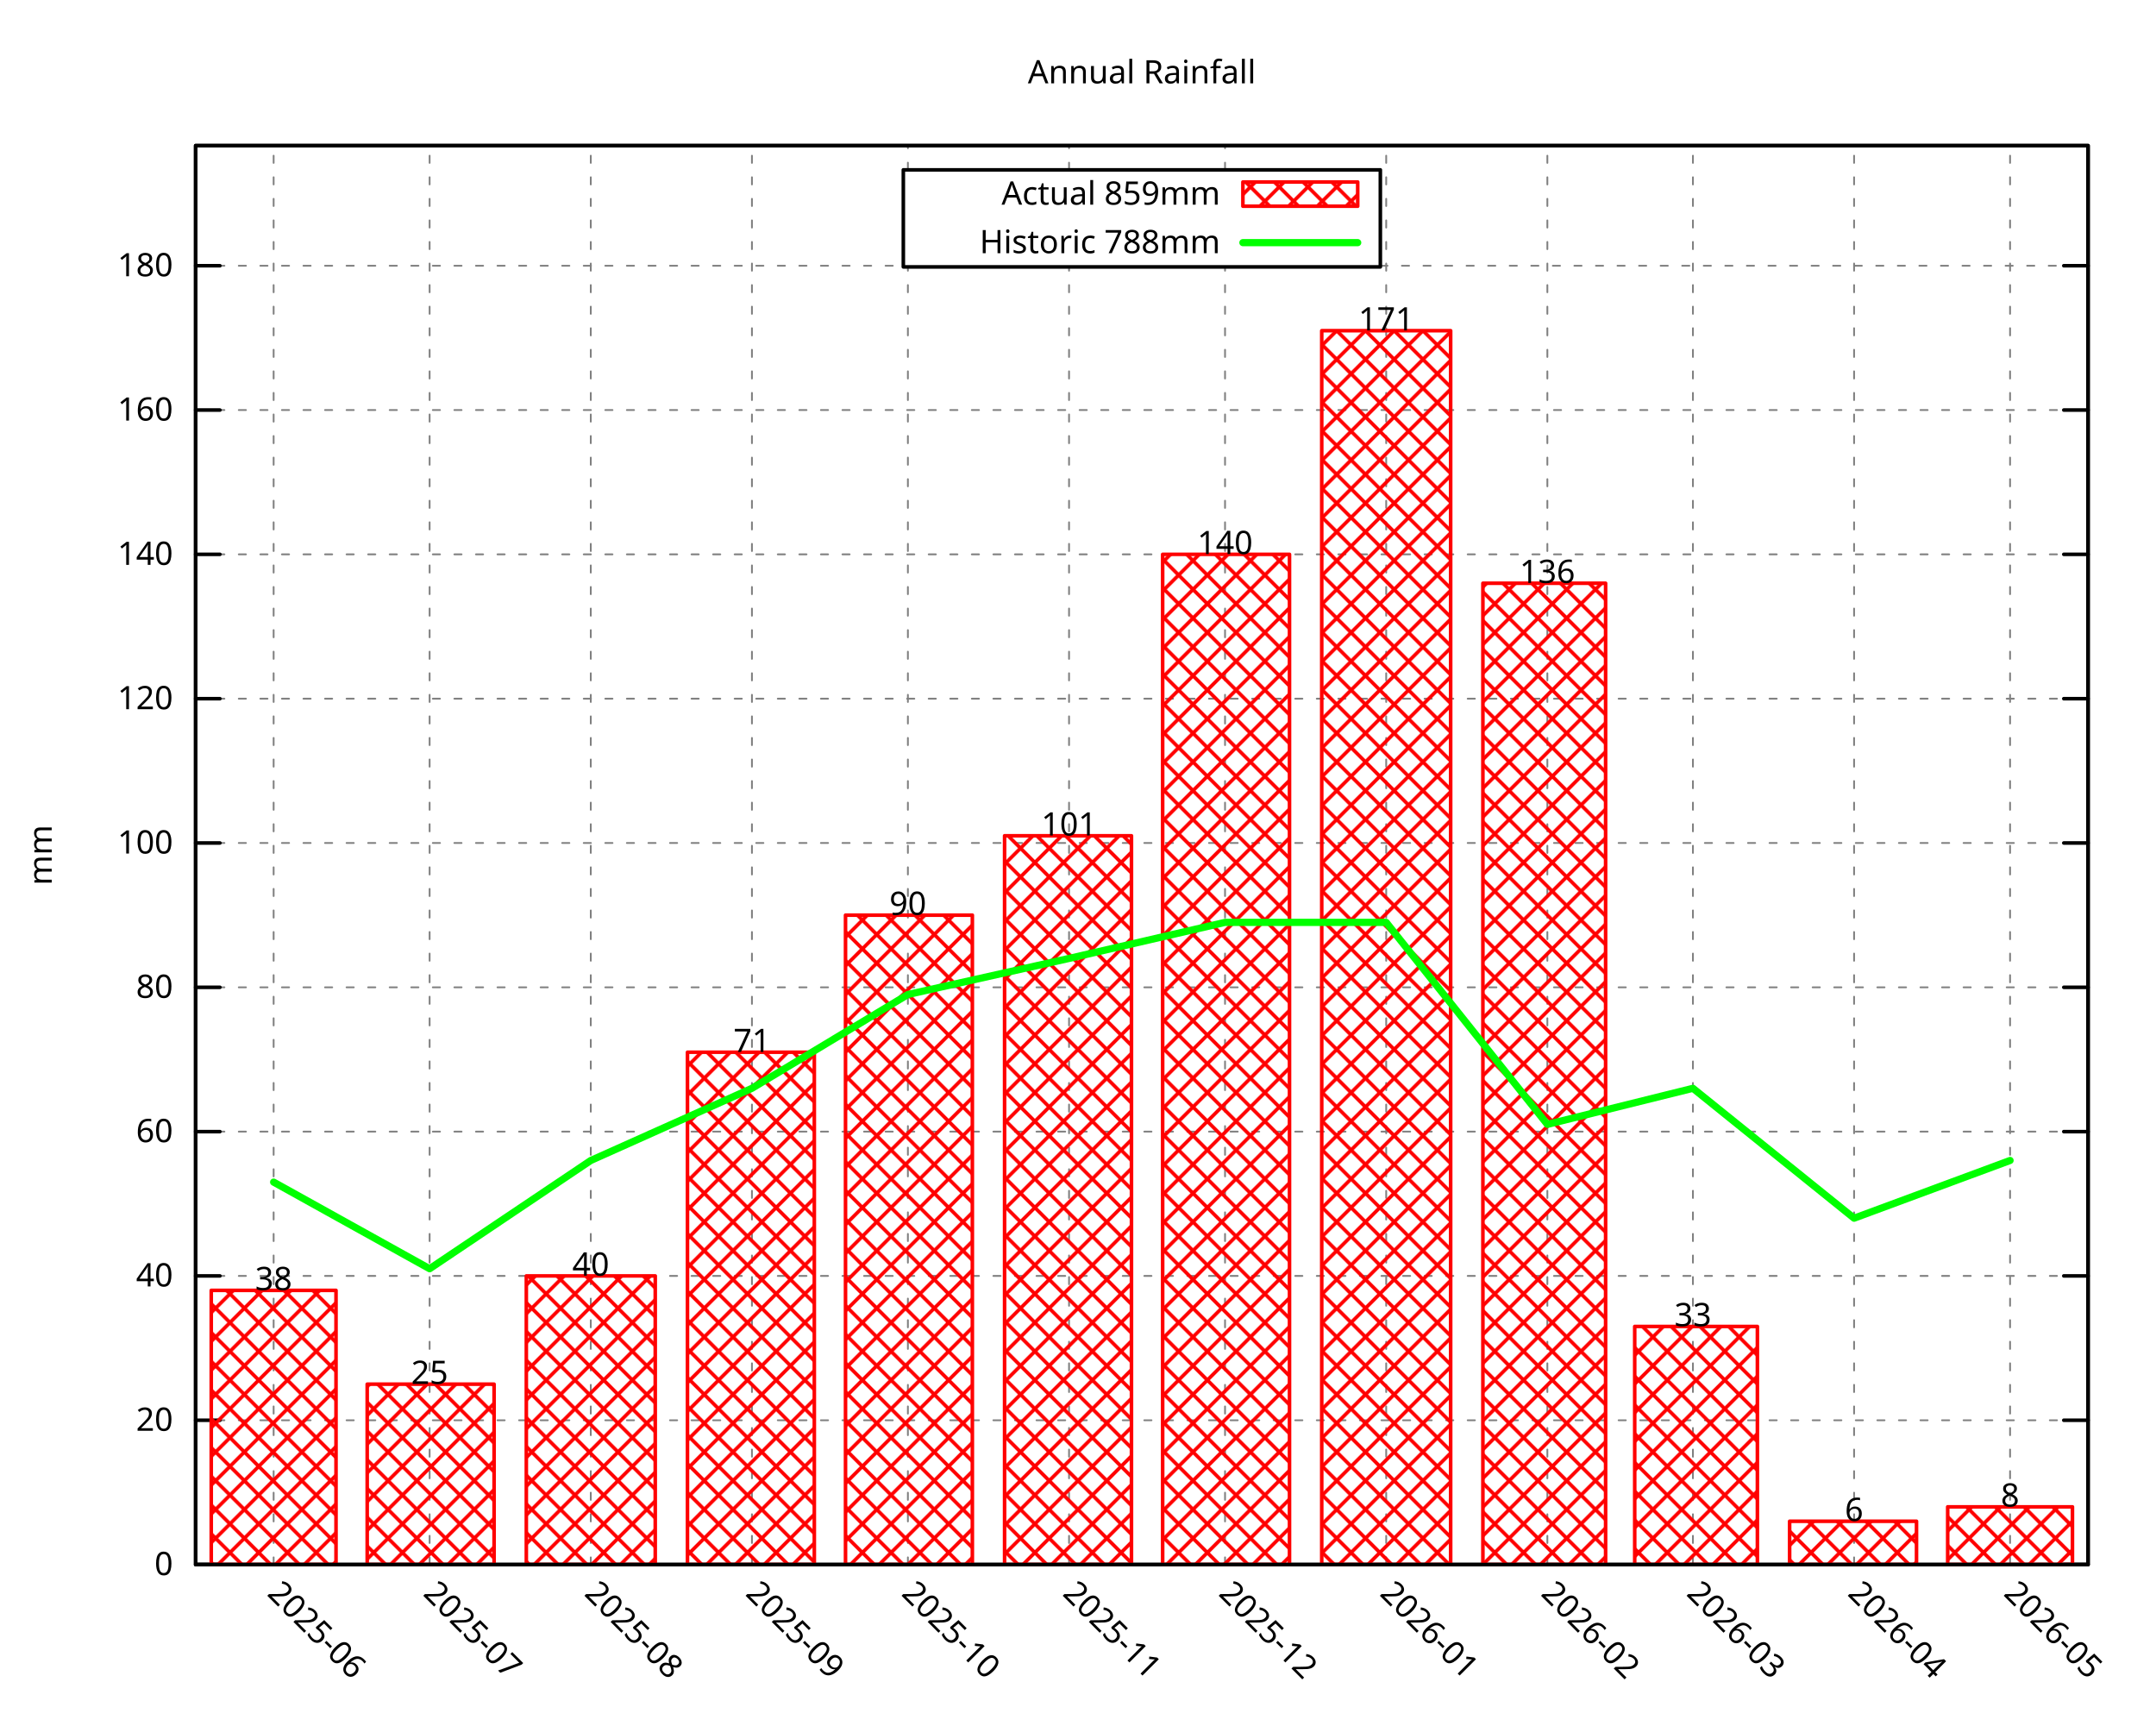
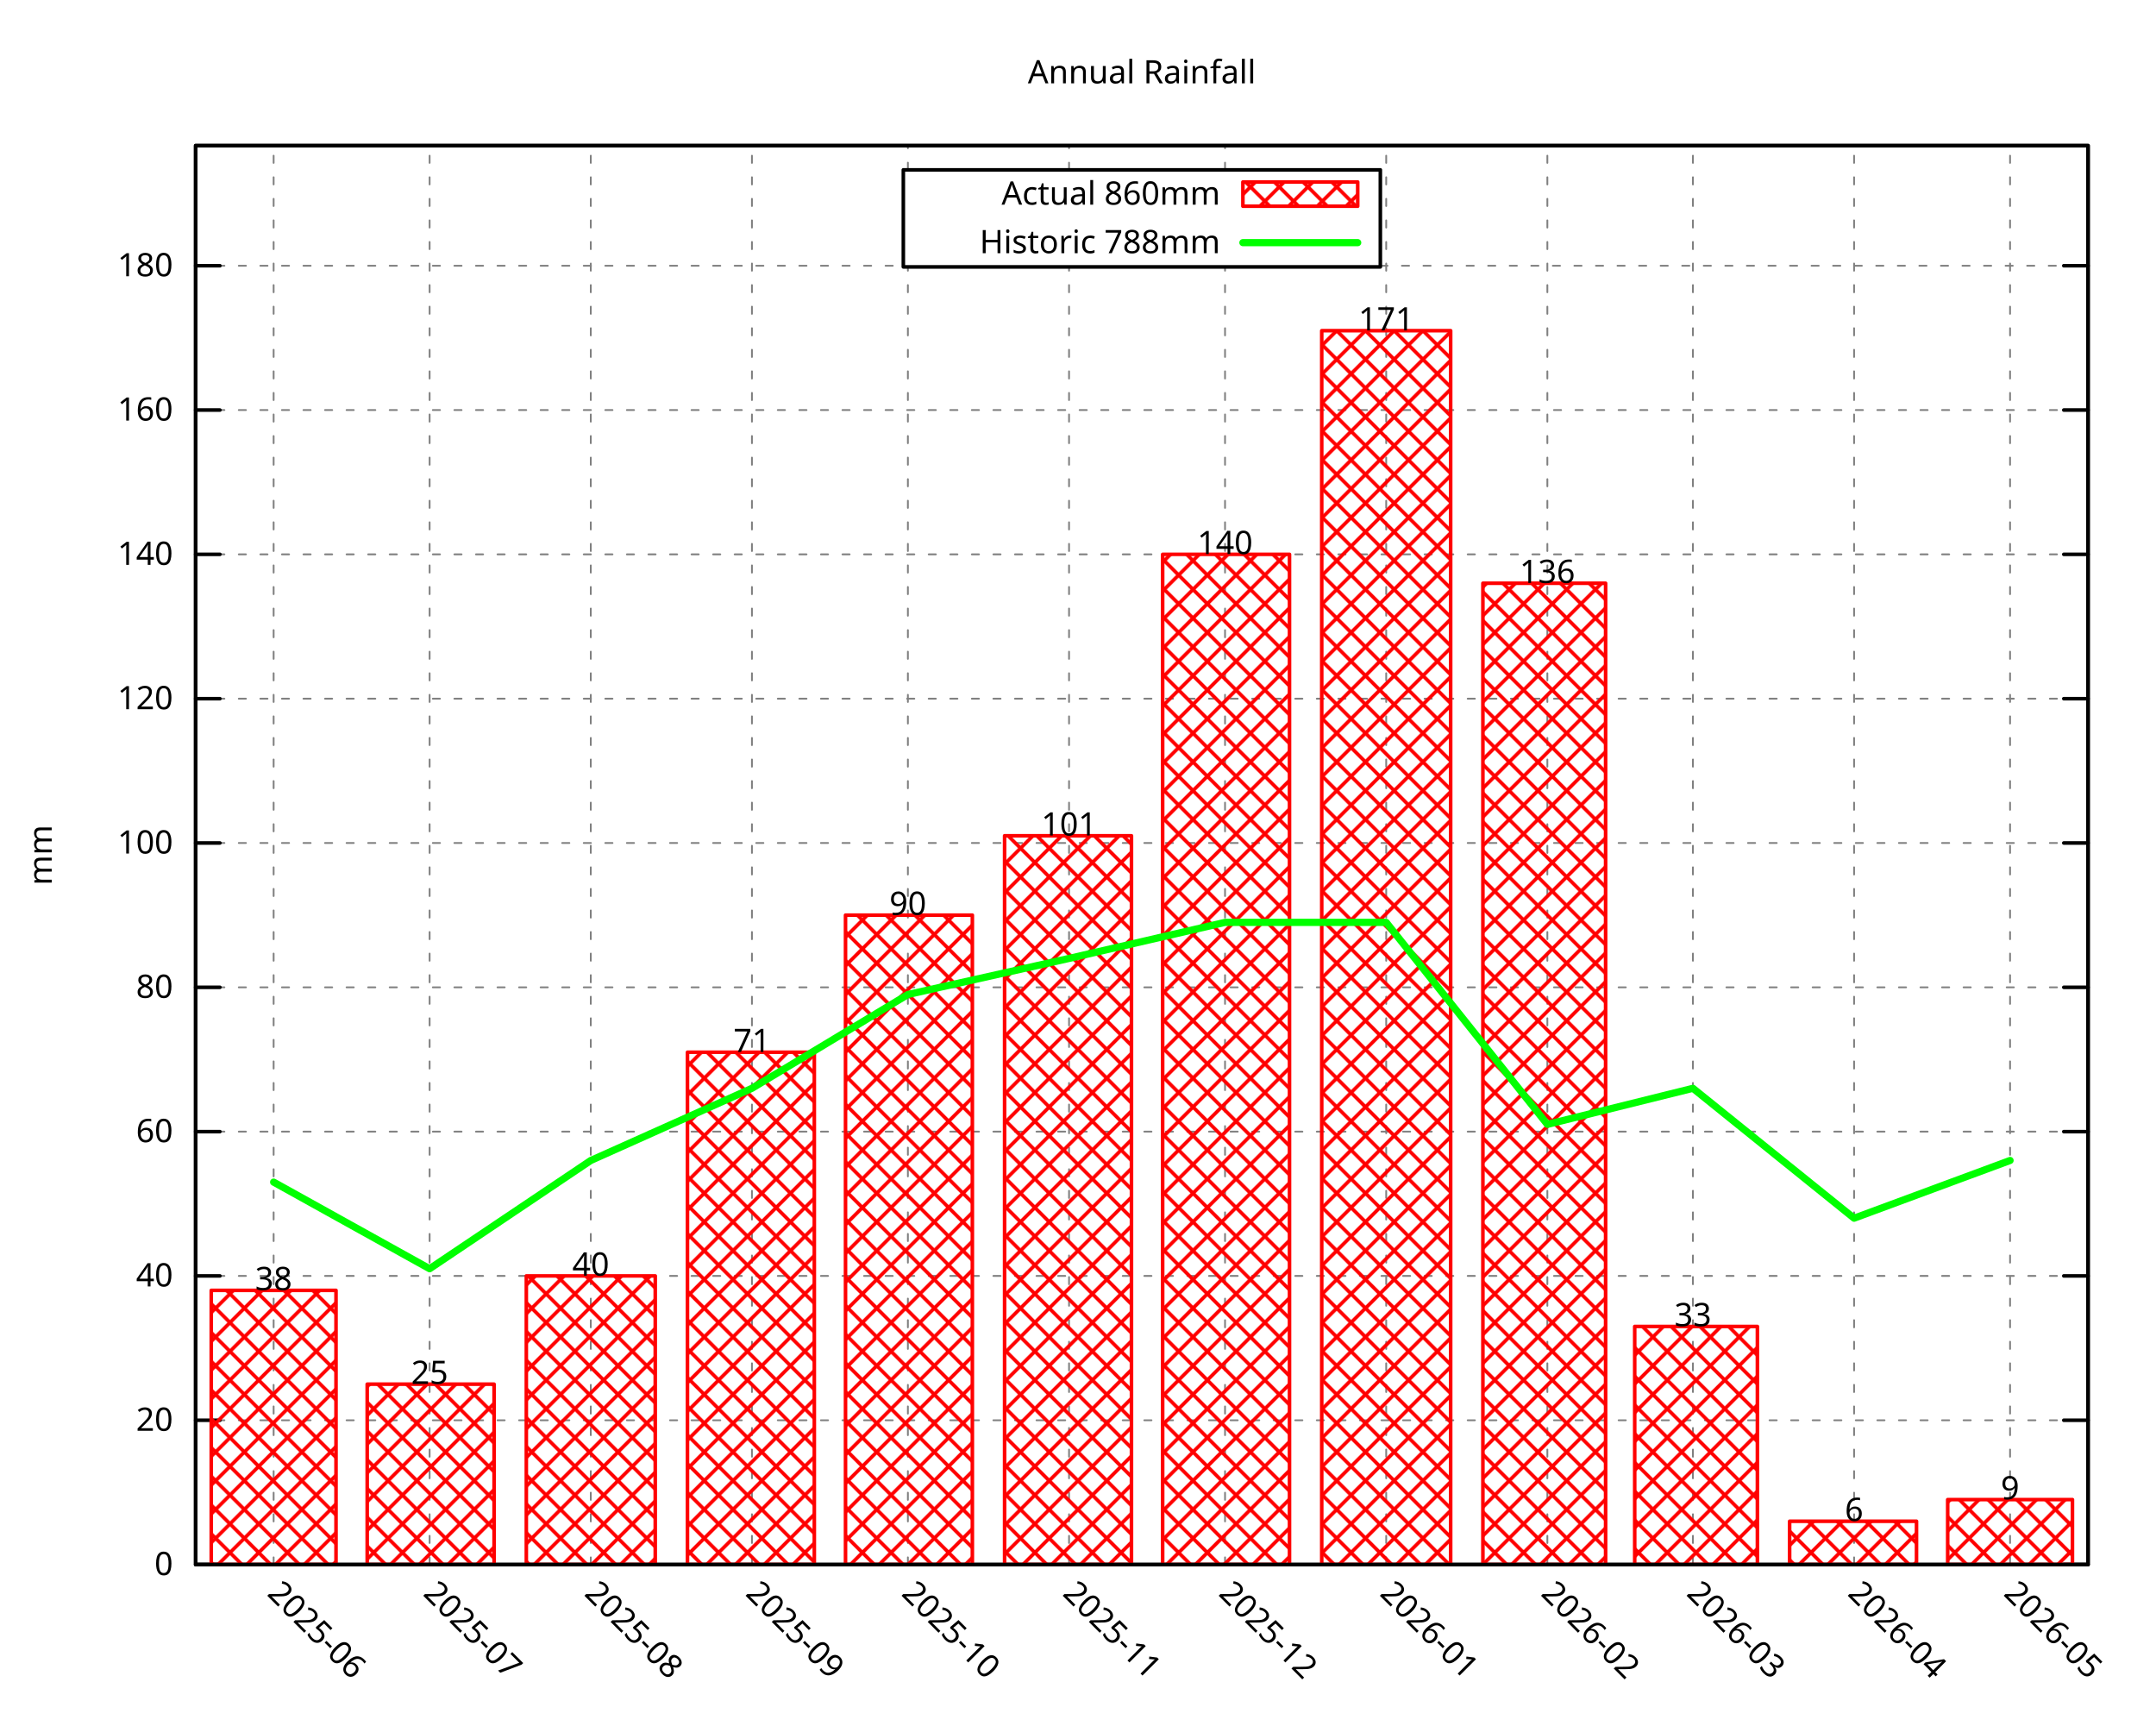
<svg xmlns="http://www.w3.org/2000/svg" xmlns:xlink="http://www.w3.org/1999/xlink" width="600" height="480" viewBox="0 0 600 480">
  <g id="gnuplot_canvas">
    <rect x="0" y="0" width="600" height="480" fill="none" />
    <defs>
      <circle id="gpDot" r="0.5" stroke-width="0.5" stroke="currentColor" />
      <path id="gpPt0" stroke-width="0.296" stroke="currentColor" d="M-1,0 h2 M0,-1 v2" />
      <path id="gpPt1" stroke-width="0.296" stroke="currentColor" d="M-1,-1 L1,1 M1,-1 L-1,1" />
      <path id="gpPt2" stroke-width="0.296" stroke="currentColor" d="M-1,0 L1,0 M0,-1 L0,1 M-1,-1 L1,1 M-1,1 L1,-1" />
      <rect id="gpPt3" stroke-width="0.296" stroke="currentColor" x="-1" y="-1" width="2" height="2" />
      <rect id="gpPt4" stroke-width="0.296" stroke="currentColor" fill="currentColor" x="-1" y="-1" width="2" height="2" />
      <circle id="gpPt5" stroke-width="0.296" stroke="currentColor" cx="0" cy="0" r="1" />
      <use xlink:href="#gpPt5" id="gpPt6" fill="currentColor" stroke="none" />
      <path id="gpPt7" stroke-width="0.296" stroke="currentColor" d="M0,-1.33 L-1.33,0.67 L1.33,0.67 z" />
      <use xlink:href="#gpPt7" id="gpPt8" fill="currentColor" stroke="none" />
      <use xlink:href="#gpPt7" id="gpPt9" stroke="currentColor" transform="rotate(180)" />
      <use xlink:href="#gpPt9" id="gpPt10" fill="currentColor" stroke="none" />
      <use xlink:href="#gpPt3" id="gpPt11" stroke="currentColor" transform="rotate(45)" />
      <use xlink:href="#gpPt11" id="gpPt12" fill="currentColor" stroke="none" />
      <path id="gpPt13" stroke-width="0.296" stroke="currentColor" d="M0,1.330 L1.265,0.411 L0.782,-1.067 L-0.782,-1.076 L-1.265,0.411 z" />
      <use xlink:href="#gpPt13" id="gpPt14" fill="currentColor" stroke="none" />
      <filter id="textbox" filterUnits="objectBoundingBox" x="0" y="0" height="1" width="1">
        <feFlood flood-color="white" flood-opacity="1" result="bgnd" />
        <feComposite in="SourceGraphic" in2="bgnd" operator="atop" />
      </filter>
      <filter id="greybox" filterUnits="objectBoundingBox" x="0" y="0" height="1" width="1">
        <feFlood flood-color="lightgrey" flood-opacity="1" result="grey" />
        <feComposite in="SourceGraphic" in2="grey" operator="atop" />
      </filter>
    </defs>
    <g fill="none" color="white" stroke="currentColor" stroke-width="1.00" stroke-linecap="round" stroke-linejoin="round">
</g>
    <g fill="none" color="black" stroke="currentColor" stroke-width="1.00" stroke-linecap="round" stroke-linejoin="round">
</g>
    <g fill="none" color="black" stroke="black" stroke-width="0.50" stroke-linecap="round" stroke-linejoin="round">
</g>
    <g fill="none" color="gray" stroke="currentColor" stroke-width="0.50" stroke-linecap="round" stroke-linejoin="round">
      <path stroke="gray" stroke-dasharray="2,4" class="gridline" d="M54.45,435.32 L581.09,435.32  " />
    </g>
    <g fill="none" color="gray" stroke="gray" stroke-width="1.00" stroke-linecap="round" stroke-linejoin="round">
</g>
    <g fill="none" color="black" stroke="currentColor" stroke-width="1.00" stroke-linecap="round" stroke-linejoin="round">
      <path stroke="black" d="M54.45,435.32 L61.20,435.32 M581.09,435.32 L574.34,435.32  " />
      <g transform="translate(48.15,438.25)" stroke="none" fill="black" font-family="Droid Sans" font-size="9.00" text-anchor="end">
        <text>
          <tspan font-family="Droid Sans"> 0</tspan>
        </text>
      </g>
    </g>
    <g fill="none" color="black" stroke="currentColor" stroke-width="1.00" stroke-linecap="round" stroke-linejoin="round">
</g>
    <g fill="none" color="black" stroke="black" stroke-width="0.50" stroke-linecap="round" stroke-linejoin="round">
</g>
    <g fill="none" color="gray" stroke="currentColor" stroke-width="0.50" stroke-linecap="round" stroke-linejoin="round">
      <path stroke="gray" stroke-dasharray="2,4" class="gridline" d="M54.45,395.17 L581.09,395.17  " />
    </g>
    <g fill="none" color="gray" stroke="gray" stroke-width="1.00" stroke-linecap="round" stroke-linejoin="round">
</g>
    <g fill="none" color="black" stroke="currentColor" stroke-width="1.00" stroke-linecap="round" stroke-linejoin="round">
      <path stroke="black" d="M54.45,395.17 L61.20,395.17 M581.09,395.17 L574.34,395.17  " />
      <g transform="translate(48.15,398.10)" stroke="none" fill="black" font-family="Droid Sans" font-size="9.00" text-anchor="end">
        <text>
          <tspan font-family="Droid Sans"> 20</tspan>
        </text>
      </g>
    </g>
    <g fill="none" color="black" stroke="currentColor" stroke-width="1.00" stroke-linecap="round" stroke-linejoin="round">
</g>
    <g fill="none" color="black" stroke="black" stroke-width="0.50" stroke-linecap="round" stroke-linejoin="round">
</g>
    <g fill="none" color="gray" stroke="currentColor" stroke-width="0.50" stroke-linecap="round" stroke-linejoin="round">
      <path stroke="gray" stroke-dasharray="2,4" class="gridline" d="M54.45,355.01 L581.09,355.01  " />
    </g>
    <g fill="none" color="gray" stroke="gray" stroke-width="1.00" stroke-linecap="round" stroke-linejoin="round">
</g>
    <g fill="none" color="black" stroke="currentColor" stroke-width="1.00" stroke-linecap="round" stroke-linejoin="round">
      <path stroke="black" d="M54.45,355.01 L61.20,355.01 M581.09,355.01 L574.34,355.01  " />
      <g transform="translate(48.15,357.94)" stroke="none" fill="black" font-family="Droid Sans" font-size="9.00" text-anchor="end">
        <text>
          <tspan font-family="Droid Sans"> 40</tspan>
        </text>
      </g>
    </g>
    <g fill="none" color="black" stroke="currentColor" stroke-width="1.00" stroke-linecap="round" stroke-linejoin="round">
</g>
    <g fill="none" color="black" stroke="black" stroke-width="0.50" stroke-linecap="round" stroke-linejoin="round">
</g>
    <g fill="none" color="gray" stroke="currentColor" stroke-width="0.50" stroke-linecap="round" stroke-linejoin="round">
      <path stroke="gray" stroke-dasharray="2,4" class="gridline" d="M54.45,314.86 L581.09,314.86  " />
    </g>
    <g fill="none" color="gray" stroke="gray" stroke-width="1.00" stroke-linecap="round" stroke-linejoin="round">
</g>
    <g fill="none" color="black" stroke="currentColor" stroke-width="1.00" stroke-linecap="round" stroke-linejoin="round">
      <path stroke="black" d="M54.45,314.86 L61.20,314.86 M581.09,314.86 L574.34,314.86  " />
      <g transform="translate(48.15,317.79)" stroke="none" fill="black" font-family="Droid Sans" font-size="9.00" text-anchor="end">
        <text>
          <tspan font-family="Droid Sans"> 60</tspan>
        </text>
      </g>
    </g>
    <g fill="none" color="black" stroke="currentColor" stroke-width="1.00" stroke-linecap="round" stroke-linejoin="round">
</g>
    <g fill="none" color="black" stroke="black" stroke-width="0.50" stroke-linecap="round" stroke-linejoin="round">
</g>
    <g fill="none" color="gray" stroke="currentColor" stroke-width="0.50" stroke-linecap="round" stroke-linejoin="round">
      <path stroke="gray" stroke-dasharray="2,4" class="gridline" d="M54.45,274.71 L581.09,274.71  " />
    </g>
    <g fill="none" color="gray" stroke="gray" stroke-width="1.00" stroke-linecap="round" stroke-linejoin="round">
</g>
    <g fill="none" color="black" stroke="currentColor" stroke-width="1.00" stroke-linecap="round" stroke-linejoin="round">
      <path stroke="black" d="M54.45,274.71 L61.20,274.71 M581.09,274.71 L574.34,274.71  " />
      <g transform="translate(48.15,277.64)" stroke="none" fill="black" font-family="Droid Sans" font-size="9.00" text-anchor="end">
        <text>
          <tspan font-family="Droid Sans"> 80</tspan>
        </text>
      </g>
    </g>
    <g fill="none" color="black" stroke="currentColor" stroke-width="1.00" stroke-linecap="round" stroke-linejoin="round">
</g>
    <g fill="none" color="black" stroke="black" stroke-width="0.50" stroke-linecap="round" stroke-linejoin="round">
</g>
    <g fill="none" color="gray" stroke="currentColor" stroke-width="0.50" stroke-linecap="round" stroke-linejoin="round">
      <path stroke="gray" stroke-dasharray="2,4" class="gridline" d="M54.45,234.55 L581.09,234.55  " />
    </g>
    <g fill="none" color="gray" stroke="gray" stroke-width="1.00" stroke-linecap="round" stroke-linejoin="round">
</g>
    <g fill="none" color="black" stroke="currentColor" stroke-width="1.00" stroke-linecap="round" stroke-linejoin="round">
      <path stroke="black" d="M54.45,234.55 L61.20,234.55 M581.09,234.55 L574.34,234.55  " />
      <g transform="translate(48.15,237.48)" stroke="none" fill="black" font-family="Droid Sans" font-size="9.00" text-anchor="end">
        <text>
          <tspan font-family="Droid Sans"> 100</tspan>
        </text>
      </g>
    </g>
    <g fill="none" color="black" stroke="currentColor" stroke-width="1.00" stroke-linecap="round" stroke-linejoin="round">
</g>
    <g fill="none" color="black" stroke="black" stroke-width="0.50" stroke-linecap="round" stroke-linejoin="round">
</g>
    <g fill="none" color="gray" stroke="currentColor" stroke-width="0.50" stroke-linecap="round" stroke-linejoin="round">
      <path stroke="gray" stroke-dasharray="2,4" class="gridline" d="M54.45,194.40 L581.09,194.40  " />
    </g>
    <g fill="none" color="gray" stroke="gray" stroke-width="1.00" stroke-linecap="round" stroke-linejoin="round">
</g>
    <g fill="none" color="black" stroke="currentColor" stroke-width="1.00" stroke-linecap="round" stroke-linejoin="round">
      <path stroke="black" d="M54.45,194.40 L61.20,194.40 M581.09,194.40 L574.34,194.40  " />
      <g transform="translate(48.15,197.33)" stroke="none" fill="black" font-family="Droid Sans" font-size="9.00" text-anchor="end">
        <text>
          <tspan font-family="Droid Sans"> 120</tspan>
        </text>
      </g>
    </g>
    <g fill="none" color="black" stroke="currentColor" stroke-width="1.00" stroke-linecap="round" stroke-linejoin="round">
</g>
    <g fill="none" color="black" stroke="black" stroke-width="0.50" stroke-linecap="round" stroke-linejoin="round">
</g>
    <g fill="none" color="gray" stroke="currentColor" stroke-width="0.50" stroke-linecap="round" stroke-linejoin="round">
      <path stroke="gray" stroke-dasharray="2,4" class="gridline" d="M54.45,154.24 L581.09,154.24  " />
    </g>
    <g fill="none" color="gray" stroke="gray" stroke-width="1.00" stroke-linecap="round" stroke-linejoin="round">
</g>
    <g fill="none" color="black" stroke="currentColor" stroke-width="1.00" stroke-linecap="round" stroke-linejoin="round">
      <path stroke="black" d="M54.45,154.24 L61.20,154.24 M581.09,154.24 L574.34,154.24  " />
      <g transform="translate(48.15,157.17)" stroke="none" fill="black" font-family="Droid Sans" font-size="9.00" text-anchor="end">
        <text>
          <tspan font-family="Droid Sans"> 140</tspan>
        </text>
      </g>
    </g>
    <g fill="none" color="black" stroke="currentColor" stroke-width="1.00" stroke-linecap="round" stroke-linejoin="round">
</g>
    <g fill="none" color="black" stroke="black" stroke-width="0.50" stroke-linecap="round" stroke-linejoin="round">
</g>
    <g fill="none" color="gray" stroke="currentColor" stroke-width="0.50" stroke-linecap="round" stroke-linejoin="round">
      <path stroke="gray" stroke-dasharray="2,4" class="gridline" d="M54.45,114.09 L581.09,114.09  " />
    </g>
    <g fill="none" color="gray" stroke="gray" stroke-width="1.00" stroke-linecap="round" stroke-linejoin="round">
</g>
    <g fill="none" color="black" stroke="currentColor" stroke-width="1.00" stroke-linecap="round" stroke-linejoin="round">
      <path stroke="black" d="M54.45,114.09 L61.20,114.09 M581.09,114.09 L574.34,114.09  " />
      <g transform="translate(48.15,117.02)" stroke="none" fill="black" font-family="Droid Sans" font-size="9.00" text-anchor="end">
        <text>
          <tspan font-family="Droid Sans"> 160</tspan>
        </text>
      </g>
    </g>
    <g fill="none" color="black" stroke="currentColor" stroke-width="1.00" stroke-linecap="round" stroke-linejoin="round">
</g>
    <g fill="none" color="black" stroke="black" stroke-width="0.50" stroke-linecap="round" stroke-linejoin="round">
</g>
    <g fill="none" color="gray" stroke="currentColor" stroke-width="0.50" stroke-linecap="round" stroke-linejoin="round">
      <path stroke="gray" stroke-dasharray="2,4" class="gridline" d="M54.45,73.94 L251.39,73.94 M384.14,73.94 L581.09,73.94  " />
    </g>
    <g fill="none" color="gray" stroke="gray" stroke-width="1.00" stroke-linecap="round" stroke-linejoin="round">
</g>
    <g fill="none" color="black" stroke="currentColor" stroke-width="1.00" stroke-linecap="round" stroke-linejoin="round">
      <path stroke="black" d="M54.45,73.94 L61.20,73.94 M581.09,73.94 L574.34,73.94  " />
      <g transform="translate(48.15,76.87)" stroke="none" fill="black" font-family="Droid Sans" font-size="9.00" text-anchor="end">
        <text>
          <tspan font-family="Droid Sans"> 180</tspan>
        </text>
      </g>
    </g>
    <g fill="none" color="black" stroke="currentColor" stroke-width="1.00" stroke-linecap="round" stroke-linejoin="round">
</g>
    <g fill="none" color="black" stroke="black" stroke-width="0.50" stroke-linecap="round" stroke-linejoin="round">
</g>
    <g fill="none" color="gray" stroke="currentColor" stroke-width="0.50" stroke-linecap="round" stroke-linejoin="round">
      <path stroke="gray" stroke-dasharray="2,4" class="gridline" d="M76.15,435.32 L76.15,40.51  " />
    </g>
    <g fill="none" color="gray" stroke="gray" stroke-width="1.00" stroke-linecap="round" stroke-linejoin="round">
</g>
    <g fill="none" color="black" stroke="currentColor" stroke-width="1.00" stroke-linecap="round" stroke-linejoin="round">
      <path stroke="black" d="M76.15,435.32 M76.15,40.51  " />
      <g transform="translate(74.08,443.69) rotate(45.00)" stroke="none" fill="black" font-family="Droid Sans" font-size="9.00" text-anchor="start">
        <text>
          <tspan font-family="Droid Sans">2025-06</tspan>
        </text>
      </g>
    </g>
    <g fill="none" color="black" stroke="currentColor" stroke-width="1.00" stroke-linecap="round" stroke-linejoin="round">
</g>
    <g fill="none" color="black" stroke="black" stroke-width="0.50" stroke-linecap="round" stroke-linejoin="round">
</g>
    <g fill="none" color="gray" stroke="currentColor" stroke-width="0.50" stroke-linecap="round" stroke-linejoin="round">
      <path stroke="gray" stroke-dasharray="2,4" class="gridline" d="M119.56,435.32 L119.56,40.51  " />
    </g>
    <g fill="none" color="gray" stroke="gray" stroke-width="1.00" stroke-linecap="round" stroke-linejoin="round">
</g>
    <g fill="none" color="black" stroke="currentColor" stroke-width="1.00" stroke-linecap="round" stroke-linejoin="round">
      <path stroke="black" d="M119.56,435.32 M119.56,40.51  " />
      <g transform="translate(117.49,443.69) rotate(45.00)" stroke="none" fill="black" font-family="Droid Sans" font-size="9.00" text-anchor="start">
        <text>
          <tspan font-family="Droid Sans">2025-07</tspan>
        </text>
      </g>
    </g>
    <g fill="none" color="black" stroke="currentColor" stroke-width="1.00" stroke-linecap="round" stroke-linejoin="round">
</g>
    <g fill="none" color="black" stroke="black" stroke-width="0.50" stroke-linecap="round" stroke-linejoin="round">
</g>
    <g fill="none" color="gray" stroke="currentColor" stroke-width="0.50" stroke-linecap="round" stroke-linejoin="round">
      <path stroke="gray" stroke-dasharray="2,4" class="gridline" d="M164.41,435.32 L164.41,40.51  " />
    </g>
    <g fill="none" color="gray" stroke="gray" stroke-width="1.00" stroke-linecap="round" stroke-linejoin="round">
</g>
    <g fill="none" color="black" stroke="currentColor" stroke-width="1.00" stroke-linecap="round" stroke-linejoin="round">
      <path stroke="black" d="M164.41,435.32 M164.41,40.51  " />
      <g transform="translate(162.34,443.69) rotate(45.00)" stroke="none" fill="black" font-family="Droid Sans" font-size="9.00" text-anchor="start">
        <text>
          <tspan font-family="Droid Sans">2025-08</tspan>
        </text>
      </g>
    </g>
    <g fill="none" color="black" stroke="currentColor" stroke-width="1.00" stroke-linecap="round" stroke-linejoin="round">
</g>
    <g fill="none" color="black" stroke="black" stroke-width="0.50" stroke-linecap="round" stroke-linejoin="round">
</g>
    <g fill="none" color="gray" stroke="currentColor" stroke-width="0.50" stroke-linecap="round" stroke-linejoin="round">
      <path stroke="gray" stroke-dasharray="2,4" class="gridline" d="M209.26,435.32 L209.26,40.51  " />
    </g>
    <g fill="none" color="gray" stroke="gray" stroke-width="1.00" stroke-linecap="round" stroke-linejoin="round">
</g>
    <g fill="none" color="black" stroke="currentColor" stroke-width="1.00" stroke-linecap="round" stroke-linejoin="round">
      <path stroke="black" d="M209.26,435.32 M209.26,40.51  " />
      <g transform="translate(207.19,443.69) rotate(45.00)" stroke="none" fill="black" font-family="Droid Sans" font-size="9.00" text-anchor="start">
        <text>
          <tspan font-family="Droid Sans">2025-09</tspan>
        </text>
      </g>
    </g>
    <g fill="none" color="black" stroke="currentColor" stroke-width="1.00" stroke-linecap="round" stroke-linejoin="round">
</g>
    <g fill="none" color="black" stroke="black" stroke-width="0.50" stroke-linecap="round" stroke-linejoin="round">
</g>
    <g fill="none" color="gray" stroke="currentColor" stroke-width="0.50" stroke-linecap="round" stroke-linejoin="round">
      <path stroke="gray" stroke-dasharray="2,4" class="gridline" d="M252.66,435.32 L252.66,74.26 M252.66,47.26 L252.66,40.51  " />
    </g>
    <g fill="none" color="gray" stroke="gray" stroke-width="1.00" stroke-linecap="round" stroke-linejoin="round">
</g>
    <g fill="none" color="black" stroke="currentColor" stroke-width="1.00" stroke-linecap="round" stroke-linejoin="round">
      <path stroke="black" d="M252.66,435.32 M252.66,40.51  " />
      <g transform="translate(250.59,443.69) rotate(45.00)" stroke="none" fill="black" font-family="Droid Sans" font-size="9.00" text-anchor="start">
        <text>
          <tspan font-family="Droid Sans">2025-10</tspan>
        </text>
      </g>
    </g>
    <g fill="none" color="black" stroke="currentColor" stroke-width="1.00" stroke-linecap="round" stroke-linejoin="round">
</g>
    <g fill="none" color="black" stroke="black" stroke-width="0.50" stroke-linecap="round" stroke-linejoin="round">
</g>
    <g fill="none" color="gray" stroke="currentColor" stroke-width="0.50" stroke-linecap="round" stroke-linejoin="round">
      <path stroke="gray" stroke-dasharray="2,4" class="gridline" d="M297.51,435.32 L297.51,74.26 M297.51,47.26 L297.51,40.51  " />
    </g>
    <g fill="none" color="gray" stroke="gray" stroke-width="1.00" stroke-linecap="round" stroke-linejoin="round">
</g>
    <g fill="none" color="black" stroke="currentColor" stroke-width="1.00" stroke-linecap="round" stroke-linejoin="round">
      <path stroke="black" d="M297.51,435.32 M297.51,40.51  " />
      <g transform="translate(295.44,443.69) rotate(45.00)" stroke="none" fill="black" font-family="Droid Sans" font-size="9.00" text-anchor="start">
        <text>
          <tspan font-family="Droid Sans">2025-11</tspan>
        </text>
      </g>
    </g>
    <g fill="none" color="black" stroke="currentColor" stroke-width="1.00" stroke-linecap="round" stroke-linejoin="round">
</g>
    <g fill="none" color="black" stroke="black" stroke-width="0.50" stroke-linecap="round" stroke-linejoin="round">
</g>
    <g fill="none" color="gray" stroke="currentColor" stroke-width="0.50" stroke-linecap="round" stroke-linejoin="round">
      <path stroke="gray" stroke-dasharray="2,4" class="gridline" d="M340.92,435.32 L340.92,74.26 M340.92,47.26 L340.92,40.51  " />
    </g>
    <g fill="none" color="gray" stroke="gray" stroke-width="1.00" stroke-linecap="round" stroke-linejoin="round">
</g>
    <g fill="none" color="black" stroke="currentColor" stroke-width="1.00" stroke-linecap="round" stroke-linejoin="round">
      <path stroke="black" d="M340.92,435.32 M340.92,40.51  " />
      <g transform="translate(338.85,443.69) rotate(45.00)" stroke="none" fill="black" font-family="Droid Sans" font-size="9.00" text-anchor="start">
        <text>
          <tspan font-family="Droid Sans">2025-12</tspan>
        </text>
      </g>
    </g>
    <g fill="none" color="black" stroke="currentColor" stroke-width="1.00" stroke-linecap="round" stroke-linejoin="round">
</g>
    <g fill="none" color="black" stroke="black" stroke-width="0.50" stroke-linecap="round" stroke-linejoin="round">
</g>
    <g fill="none" color="gray" stroke="currentColor" stroke-width="0.50" stroke-linecap="round" stroke-linejoin="round">
      <path stroke="gray" stroke-dasharray="2,4" class="gridline" d="M385.77,435.32 L385.77,40.51  " />
    </g>
    <g fill="none" color="gray" stroke="gray" stroke-width="1.00" stroke-linecap="round" stroke-linejoin="round">
</g>
    <g fill="none" color="black" stroke="currentColor" stroke-width="1.00" stroke-linecap="round" stroke-linejoin="round">
      <path stroke="black" d="M385.77,435.32 M385.77,40.51  " />
      <g transform="translate(383.70,443.69) rotate(45.00)" stroke="none" fill="black" font-family="Droid Sans" font-size="9.00" text-anchor="start">
        <text>
          <tspan font-family="Droid Sans">2026-01</tspan>
        </text>
      </g>
    </g>
    <g fill="none" color="black" stroke="currentColor" stroke-width="1.00" stroke-linecap="round" stroke-linejoin="round">
</g>
    <g fill="none" color="black" stroke="black" stroke-width="0.50" stroke-linecap="round" stroke-linejoin="round">
</g>
    <g fill="none" color="gray" stroke="currentColor" stroke-width="0.50" stroke-linecap="round" stroke-linejoin="round">
      <path stroke="gray" stroke-dasharray="2,4" class="gridline" d="M430.62,435.32 L430.62,40.51  " />
    </g>
    <g fill="none" color="gray" stroke="gray" stroke-width="1.00" stroke-linecap="round" stroke-linejoin="round">
</g>
    <g fill="none" color="black" stroke="currentColor" stroke-width="1.00" stroke-linecap="round" stroke-linejoin="round">
      <path stroke="black" d="M430.62,435.32 M430.62,40.51  " />
      <g transform="translate(428.55,443.69) rotate(45.00)" stroke="none" fill="black" font-family="Droid Sans" font-size="9.00" text-anchor="start">
        <text>
          <tspan font-family="Droid Sans">2026-02</tspan>
        </text>
      </g>
    </g>
    <g fill="none" color="black" stroke="currentColor" stroke-width="1.00" stroke-linecap="round" stroke-linejoin="round">
</g>
    <g fill="none" color="black" stroke="black" stroke-width="0.50" stroke-linecap="round" stroke-linejoin="round">
</g>
    <g fill="none" color="gray" stroke="currentColor" stroke-width="0.50" stroke-linecap="round" stroke-linejoin="round">
      <path stroke="gray" stroke-dasharray="2,4" class="gridline" d="M471.13,435.32 L471.13,40.51  " />
    </g>
    <g fill="none" color="gray" stroke="gray" stroke-width="1.00" stroke-linecap="round" stroke-linejoin="round">
</g>
    <g fill="none" color="black" stroke="currentColor" stroke-width="1.00" stroke-linecap="round" stroke-linejoin="round">
      <path stroke="black" d="M471.13,435.32 M471.13,40.51  " />
      <g transform="translate(469.06,443.69) rotate(45.00)" stroke="none" fill="black" font-family="Droid Sans" font-size="9.00" text-anchor="start">
        <text>
          <tspan font-family="Droid Sans">2026-03</tspan>
        </text>
      </g>
    </g>
    <g fill="none" color="black" stroke="currentColor" stroke-width="1.00" stroke-linecap="round" stroke-linejoin="round">
</g>
    <g fill="none" color="black" stroke="black" stroke-width="0.50" stroke-linecap="round" stroke-linejoin="round">
</g>
    <g fill="none" color="gray" stroke="currentColor" stroke-width="0.50" stroke-linecap="round" stroke-linejoin="round">
      <path stroke="gray" stroke-dasharray="2,4" class="gridline" d="M515.98,435.32 L515.98,40.51  " />
    </g>
    <g fill="none" color="gray" stroke="gray" stroke-width="1.00" stroke-linecap="round" stroke-linejoin="round">
</g>
    <g fill="none" color="black" stroke="currentColor" stroke-width="1.00" stroke-linecap="round" stroke-linejoin="round">
      <path stroke="black" d="M515.98,435.32 M515.98,40.51  " />
      <g transform="translate(513.91,443.69) rotate(45.00)" stroke="none" fill="black" font-family="Droid Sans" font-size="9.00" text-anchor="start">
        <text>
          <tspan font-family="Droid Sans">2026-04</tspan>
        </text>
      </g>
    </g>
    <g fill="none" color="black" stroke="currentColor" stroke-width="1.00" stroke-linecap="round" stroke-linejoin="round">
</g>
    <g fill="none" color="black" stroke="black" stroke-width="0.50" stroke-linecap="round" stroke-linejoin="round">
</g>
    <g fill="none" color="gray" stroke="currentColor" stroke-width="0.50" stroke-linecap="round" stroke-linejoin="round">
      <path stroke="gray" stroke-dasharray="2,4" class="gridline" d="M559.39,435.32 L559.39,40.51  " />
    </g>
    <g fill="none" color="gray" stroke="gray" stroke-width="1.00" stroke-linecap="round" stroke-linejoin="round">
</g>
    <g fill="none" color="black" stroke="currentColor" stroke-width="1.00" stroke-linecap="round" stroke-linejoin="round">
      <path stroke="black" d="M559.39,435.32 M559.39,40.51  " />
      <g transform="translate(557.32,443.69) rotate(45.00)" stroke="none" fill="black" font-family="Droid Sans" font-size="9.00" text-anchor="start">
        <text>
          <tspan font-family="Droid Sans">2026-05</tspan>
        </text>
      </g>
    </g>
    <g fill="none" color="black" stroke="currentColor" stroke-width="1.00" stroke-linecap="round" stroke-linejoin="round">
</g>
    <g fill="none" color="black" stroke="currentColor" stroke-width="1.00" stroke-linecap="round" stroke-linejoin="round">
      <path stroke="black" d="M54.45,40.51 L54.45,435.32 L581.09,435.32 L581.09,40.51 L54.45,40.51 Z  " />
    </g>
    <g fill="none" color="black" stroke="currentColor" stroke-width="1.00" stroke-linecap="round" stroke-linejoin="round">
</g>
    <g fill="none" color="black" stroke="currentColor" stroke-width="1.00" stroke-linecap="round" stroke-linejoin="round">
      <path stroke="black" d="M251.39,74.26 L251.39,47.26 L384.14,47.26 L384.14,74.26 L251.39,74.26 Z  " />
    </g>
    <g id="gnuplot_plot_1">
      <g fill="none" color="black" stroke="currentColor" stroke-width="1.00" stroke-linecap="round" stroke-linejoin="round">
        <g transform="translate(339.59,56.94)" stroke="none" fill="black" font-family="Droid Sans" font-size="9.00" text-anchor="end">
          <text>
-             <tspan font-family="Droid Sans">Actual 859mm</tspan>
+             <tspan font-family="Droid Sans">Actual 860mm</tspan>
          </text>
        </g>
      </g>
      <g fill="none" color="black" stroke="currentColor" stroke-width="1.00" stroke-linecap="round" stroke-linejoin="round">
        <defs>
          <pattern id="gpPat1" patternUnits="userSpaceOnUse" x="0" y="0" width="8" height="8">
            <path style="fill:none; stroke:rgb(255,0,0)" d="M0,0 L8,8 M0,8 L8,0" />
          </pattern>
        </defs>
        <g stroke="none" shape-rendering="crispEdges">
          <polygon fill="url(#gpPat1)" points="345.89,57.38 377.84,57.38 377.84,50.63 345.89,50.63 " />
        </g>
        <path stroke="rgb(255,   0,   0)" d="M345.89,57.38 L377.84,57.38 L377.84,50.64 L345.89,50.64 L345.89,57.38 Z  " />
      </g>
      <g fill="none" color="black" stroke="currentColor" stroke-width="1.00" stroke-linecap="round" stroke-linejoin="round">
        <defs>
          <pattern id="gpPat2" patternUnits="userSpaceOnUse" x="0" y="0" width="8" height="8">
            <path style="fill:none; stroke:rgb(255,0,0)" d="M0,0 L8,8 M0,8 L8,0" />
          </pattern>
        </defs>
        <g stroke="none" shape-rendering="crispEdges">
          <polygon fill="url(#gpPat2)" points="58.79,435.32 93.52,435.32 93.52,359.02 58.79,359.02 " />
        </g>
        <path stroke="rgb(255,   0,   0)" d="M58.79,435.32 L58.79,359.03 L93.51,359.03 L93.51,435.32 L58.79,435.32 Z  " />
        <g stroke="none" shape-rendering="crispEdges">
          <polygon fill="url(#gpPat2)" points="102.19,435.32 137.51,435.32 137.51,385.12 102.19,385.12 " />
        </g>
        <path stroke="rgb(255,   0,   0)" d="M102.19,435.32 L102.19,385.13 L137.50,385.13 L137.50,435.32 L102.19,435.32 Z  " />
        <g stroke="none" shape-rendering="crispEdges">
          <polygon fill="url(#gpPat2)" points="146.47,435.32 182.36,435.32 182.36,355.00 146.47,355.00 " />
        </g>
        <path stroke="rgb(255,   0,   0)" d="M146.47,435.32 L146.47,355.01 L182.35,355.01 L182.35,435.32 L146.47,435.32 Z  " />
        <g stroke="none" shape-rendering="crispEdges">
          <polygon fill="url(#gpPat2)" points="191.32,435.32 226.63,435.32 226.63,292.76 191.32,292.76 " />
        </g>
        <path stroke="rgb(255,   0,   0)" d="M191.32,435.32 L191.32,292.77 L226.62,292.77 L226.62,435.32 L191.32,435.32 Z  " />
        <g stroke="none" shape-rendering="crispEdges">
          <polygon fill="url(#gpPat2)" points="235.30,435.32 270.61,435.32 270.61,254.62 235.30,254.62 " />
        </g>
        <path stroke="rgb(255,   0,   0)" d="M235.30,435.32 L235.30,254.63 L270.60,254.63 L270.60,435.32 L235.30,435.32 Z  " />
        <g stroke="none" shape-rendering="crispEdges">
          <polygon fill="url(#gpPat2)" points="279.57,435.32 314.89,435.32 314.89,232.53 279.57,232.53 " />
        </g>
        <path stroke="rgb(255,   0,   0)" d="M279.57,435.32 L279.57,232.54 L314.88,232.54 L314.88,435.32 L279.57,435.32 Z  " />
        <g stroke="none" shape-rendering="crispEdges">
          <polygon fill="url(#gpPat2)" points="323.56,435.32 358.87,435.32 358.87,154.23 323.56,154.23 " />
        </g>
        <path stroke="rgb(255,   0,   0)" d="M323.56,435.32 L323.56,154.24 L358.86,154.24 L358.86,435.32 L323.56,435.32 Z  " />
        <g stroke="none" shape-rendering="crispEdges">
          <polygon fill="url(#gpPat2)" points="367.83,435.32 403.72,435.32 403.72,92.00 367.83,92.00 " />
        </g>
        <path stroke="rgb(255,   0,   0)" d="M367.83,435.32 L367.83,92.01 L403.71,92.01 L403.71,435.32 L367.83,435.32 Z  " />
        <g stroke="none" shape-rendering="crispEdges">
          <polygon fill="url(#gpPat2)" points="412.68,435.32 446.84,435.32 446.84,162.27 412.68,162.27 " />
        </g>
        <path stroke="rgb(255,   0,   0)" d="M412.68,435.32 L412.68,162.28 L446.83,162.28 L446.83,435.32 L412.68,435.32 Z  " />
        <g stroke="none" shape-rendering="crispEdges">
          <polygon fill="url(#gpPat2)" points="454.93,435.32 489.08,435.32 489.08,369.06 454.93,369.06 " />
        </g>
        <path stroke="rgb(255,   0,   0)" d="M454.93,435.32 L454.93,369.07 L489.07,369.07 L489.07,435.32 L454.93,435.32 Z  " />
        <g stroke="none" shape-rendering="crispEdges">
          <polygon fill="url(#gpPat2)" points="498.04,435.32 533.36,435.32 533.36,423.26 498.04,423.26 " />
        </g>
        <path stroke="rgb(255,   0,   0)" d="M498.04,435.32 L498.04,423.27 L533.35,423.27 L533.35,435.32 L498.04,435.32 Z  " />
        <g stroke="none" shape-rendering="crispEdges">
-           <polygon fill="url(#gpPat2)" points="542.03,435.32 576.76,435.32 576.76,419.25 542.03,419.25 " />
-         </g>
-         <path stroke="rgb(255,   0,   0)" d="M542.03,435.32 L542.03,419.26 L576.75,419.26 L576.75,435.32 L542.03,435.32 Z  " />
+           <polygon fill="url(#gpPat2)" points="542.03,435.32 576.76,435.32 576.76,417.24 542.03,417.24 " />
+         </g>
+         <path stroke="rgb(255,   0,   0)" d="M542.03,435.32 L542.03,417.25 L576.75,417.25 L576.75,435.32 L542.03,435.32 Z  " />
      </g>
    </g>
    <g id="gnuplot_plot_2" fill="none">
      <g fill="none" color="black" stroke="currentColor" stroke-width="1.00" stroke-linecap="round" stroke-linejoin="round">
        <g transform="translate(76.15,358.95)" stroke="none" fill="black" font-family="Droid Sans" font-size="9.00" text-anchor="middle">
          <text>
            <tspan font-family="Droid Sans">38</tspan>
          </text>
        </g>
        <g transform="translate(119.56,385.05)" stroke="none" fill="black" font-family="Droid Sans" font-size="9.00" text-anchor="middle">
          <text>
            <tspan font-family="Droid Sans">25</tspan>
          </text>
        </g>
        <g transform="translate(164.41,354.93)" stroke="none" fill="black" font-family="Droid Sans" font-size="9.00" text-anchor="middle">
          <text>
            <tspan font-family="Droid Sans">40</tspan>
          </text>
        </g>
        <g transform="translate(209.26,292.69)" stroke="none" fill="black" font-family="Droid Sans" font-size="9.00" text-anchor="middle">
          <text>
            <tspan font-family="Droid Sans">71</tspan>
          </text>
        </g>
        <g transform="translate(252.66,254.55)" stroke="none" fill="black" font-family="Droid Sans" font-size="9.00" text-anchor="middle">
          <text>
            <tspan font-family="Droid Sans">90</tspan>
          </text>
        </g>
        <g transform="translate(297.51,232.46)" stroke="none" fill="black" font-family="Droid Sans" font-size="9.00" text-anchor="middle">
          <text>
            <tspan font-family="Droid Sans">101</tspan>
          </text>
        </g>
        <g transform="translate(340.92,154.16)" stroke="none" fill="black" font-family="Droid Sans" font-size="9.00" text-anchor="middle">
          <text>
            <tspan font-family="Droid Sans">140</tspan>
          </text>
        </g>
        <g transform="translate(385.77,91.93)" stroke="none" fill="black" font-family="Droid Sans" font-size="9.00" text-anchor="middle">
          <text>
            <tspan font-family="Droid Sans">171</tspan>
          </text>
        </g>
        <g transform="translate(430.62,162.19)" stroke="none" fill="black" font-family="Droid Sans" font-size="9.00" text-anchor="middle">
          <text>
            <tspan font-family="Droid Sans">136</tspan>
          </text>
        </g>
        <g transform="translate(471.13,368.99)" stroke="none" fill="black" font-family="Droid Sans" font-size="9.00" text-anchor="middle">
          <text>
            <tspan font-family="Droid Sans">33</tspan>
          </text>
        </g>
        <g transform="translate(515.98,423.19)" stroke="none" fill="black" font-family="Droid Sans" font-size="9.00" text-anchor="middle">
          <text>
            <tspan font-family="Droid Sans">6</tspan>
          </text>
        </g>
-         <g transform="translate(559.39,419.18)" stroke="none" fill="black" font-family="Droid Sans" font-size="9.00" text-anchor="middle">
-           <text>
-             <tspan font-family="Droid Sans">8</tspan>
+         <g transform="translate(559.39,417.17)" stroke="none" fill="black" font-family="Droid Sans" font-size="9.00" text-anchor="middle">
+           <text>
+             <tspan font-family="Droid Sans">9</tspan>
          </text>
        </g>
      </g>
    </g>
    <g id="gnuplot_plot_3">
      <g fill="none" color="white" stroke="black" stroke-width="2.00" stroke-linecap="round" stroke-linejoin="round">
</g>
      <g fill="none" color="black" stroke="currentColor" stroke-width="2.00" stroke-linecap="round" stroke-linejoin="round">
        <g transform="translate(339.59,70.44)" stroke="none" fill="black" font-family="Droid Sans" font-size="9.00" text-anchor="end">
          <text>
            <tspan font-family="Droid Sans">Historic 788mm</tspan>
          </text>
        </g>
      </g>
      <g fill="none" color="black" stroke="currentColor" stroke-width="2.00" stroke-linecap="round" stroke-linejoin="round">
        <path stroke="rgb(  0, 255,   0)" d="M345.89,67.51 L377.84,67.51 M76.15,328.91 L119.56,353.01 L164.41,322.89 L209.26,302.81 L252.66,276.71 L297.51,266.67   L340.92,256.64 L385.77,256.64 L430.62,312.85 L471.13,302.81 L515.98,338.95 L559.39,322.89  " />
      </g>
    </g>
    <g fill="none" color="black" stroke="currentColor" stroke-width="2.00" stroke-linecap="round" stroke-linejoin="round">
</g>
    <g fill="none" color="black" stroke="black" stroke-width="1.00" stroke-linecap="round" stroke-linejoin="round">
</g>
    <g fill="none" color="black" stroke="currentColor" stroke-width="1.00" stroke-linecap="round" stroke-linejoin="round">
      <path stroke="black" d="M54.45,40.51 L54.45,435.32 L581.09,435.32 L581.09,40.51 L54.45,40.51 Z  " />
      <g transform="translate(14.39,237.92) rotate(270.00)" stroke="none" fill="black" font-family="Droid Sans" font-size="9.00" text-anchor="middle">
        <text>
          <tspan font-family="Droid Sans">mm</tspan>
        </text>
      </g>
    </g>
    <g fill="none" color="black" stroke="currentColor" stroke-width="1.00" stroke-linecap="round" stroke-linejoin="round">
</g>
    <g fill="none" color="black" stroke="currentColor" stroke-width="1.00" stroke-linecap="round" stroke-linejoin="round">
      <g transform="translate(317.77,23.19)" stroke="none" fill="black" font-family="Droid Sans" font-size="9.00" text-anchor="middle">
        <text>
          <tspan font-family="Droid Sans">Annual Rainfall</tspan>
        </text>
      </g>
    </g>
    <g fill="none" color="black" stroke="currentColor" stroke-width="1.00" stroke-linecap="round" stroke-linejoin="round">
</g>
  </g>
</svg>
